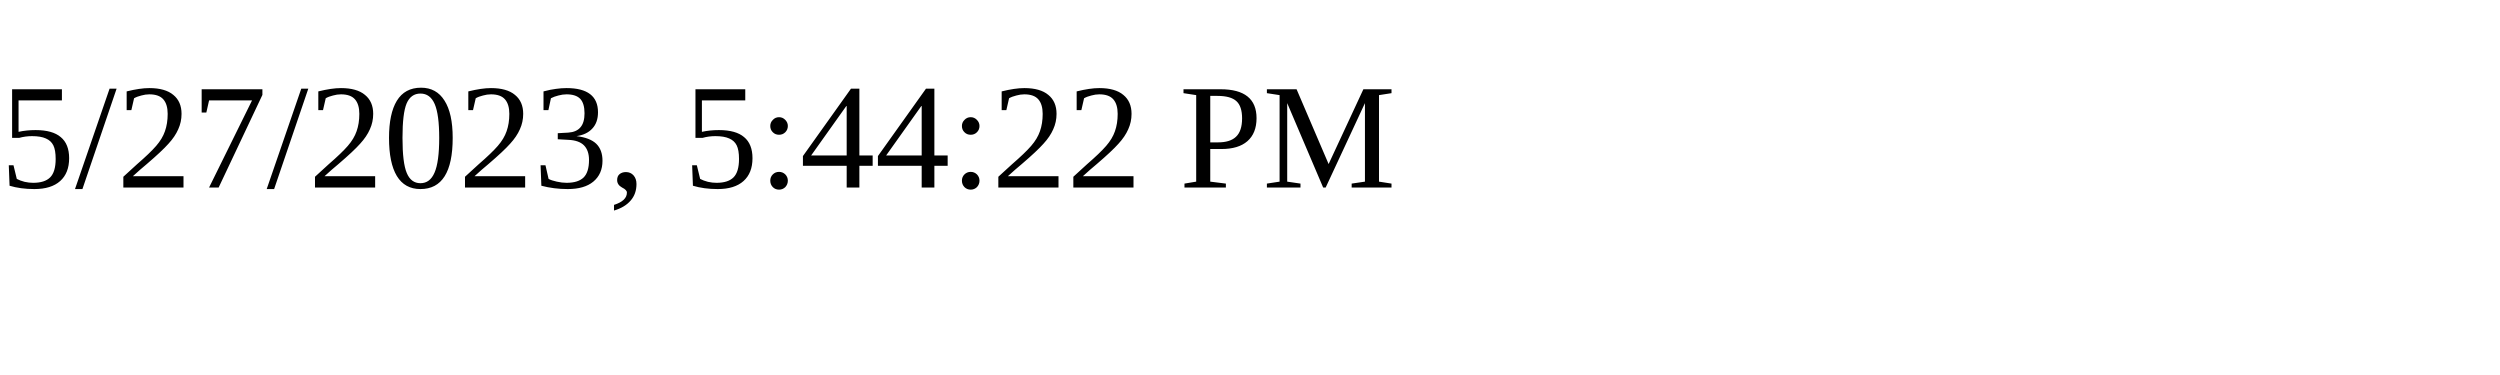
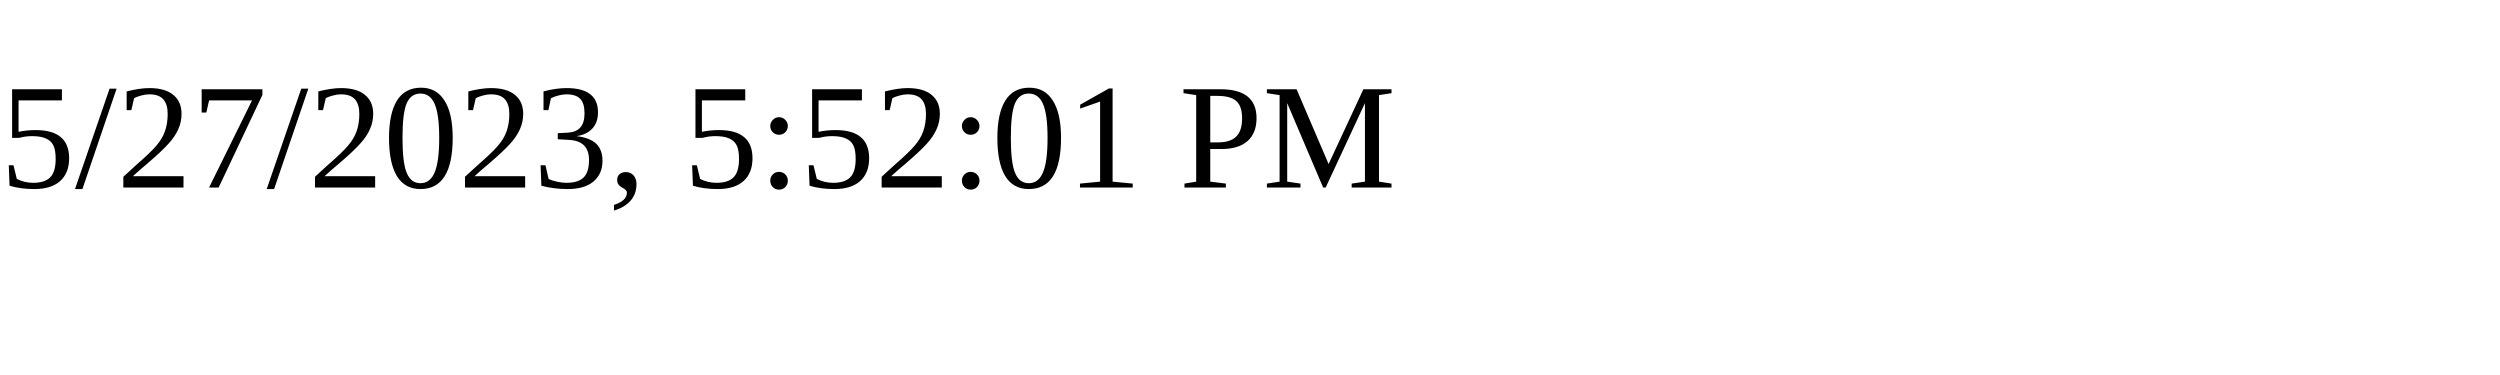
<svg xmlns="http://www.w3.org/2000/svg" height="30" width="200">
-   <text x="0" y="15">5/27/2023, 5:44:22 PM</text>
+   <text x="0" y="15">5/27/2023, 5:52:01 PM</text>
</svg>
